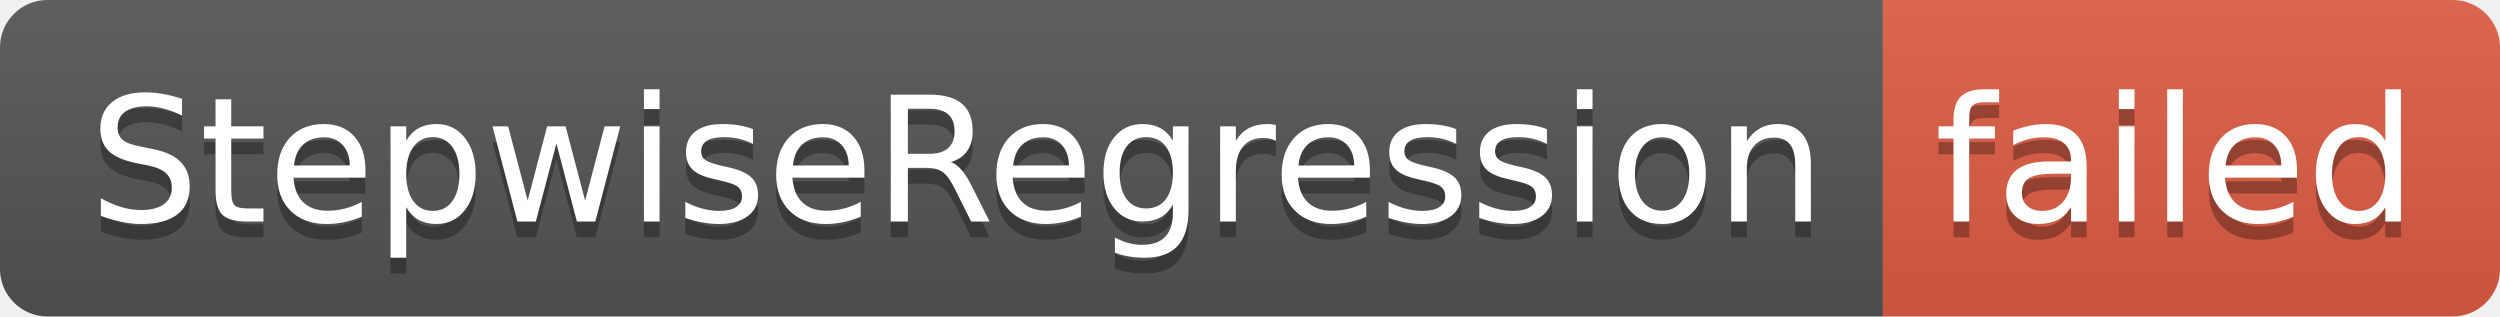
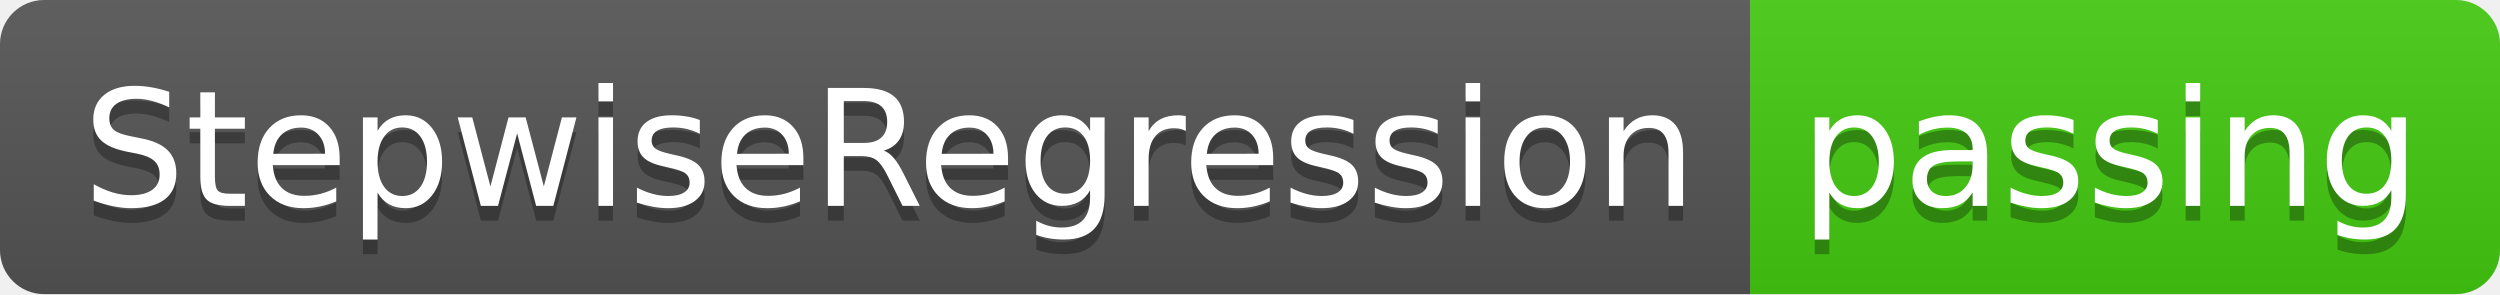
- <svg xmlns="http://www.w3.org/2000/svg" width="158" height="20" role="img" aria-label="StepwiseRegression: failed">
+ <svg xmlns="http://www.w3.org/2000/svg" width="170" height="20" role="img" aria-label="StepwiseRegression: passing">
  <linearGradient id="s" x2="0" y2="100%">
    <stop offset="0" stop-color="#bbb" stop-opacity=".1" />
    <stop offset="1" stop-opacity=".1" />
  </linearGradient>
  <clipPath id="r">
-     <rect width="158" height="20" rx="3" fill="#fff" />
+     <rect width="170" height="20" rx="3" fill="#fff" />
  </clipPath>
  <g clip-path="url(#r)">
    <rect width="119" height="20" fill="#555" />
-     <rect x="119" width="39" height="20" fill="#e05d44" />
-     <rect width="158" height="20" fill="url(#s)" />
+     <rect x="119" width="51" height="20" fill="#4c1" />
+     <rect width="170" height="20" fill="url(#s)" />
  </g>
  <g fill="#fff" text-anchor="middle" font-family="Verdana,Geneva,DejaVu Sans,sans-serif" text-rendering="geometricPrecision" font-size="110">
    <text aria-hidden="true" x="605" y="150" fill="#010101" fill-opacity=".3" transform="scale(.1)" textLength="1090">StepwiseRegression</text>
    <text x="605" y="140" transform="scale(.1)" fill="#fff" textLength="1090">StepwiseRegression</text>
-     <text aria-hidden="true" x="1375" y="150" fill="#010101" fill-opacity=".3" transform="scale(.1)" textLength="290">failed</text>
-     <text x="1375" y="140" transform="scale(.1)" fill="#fff" textLength="290">failed</text>
+     <text aria-hidden="true" x="1435" y="150" fill="#010101" fill-opacity=".3" transform="scale(.1)" textLength="410">passing</text>
+     <text x="1435" y="140" transform="scale(.1)" fill="#fff" textLength="410">passing</text>
  </g>
</svg>
